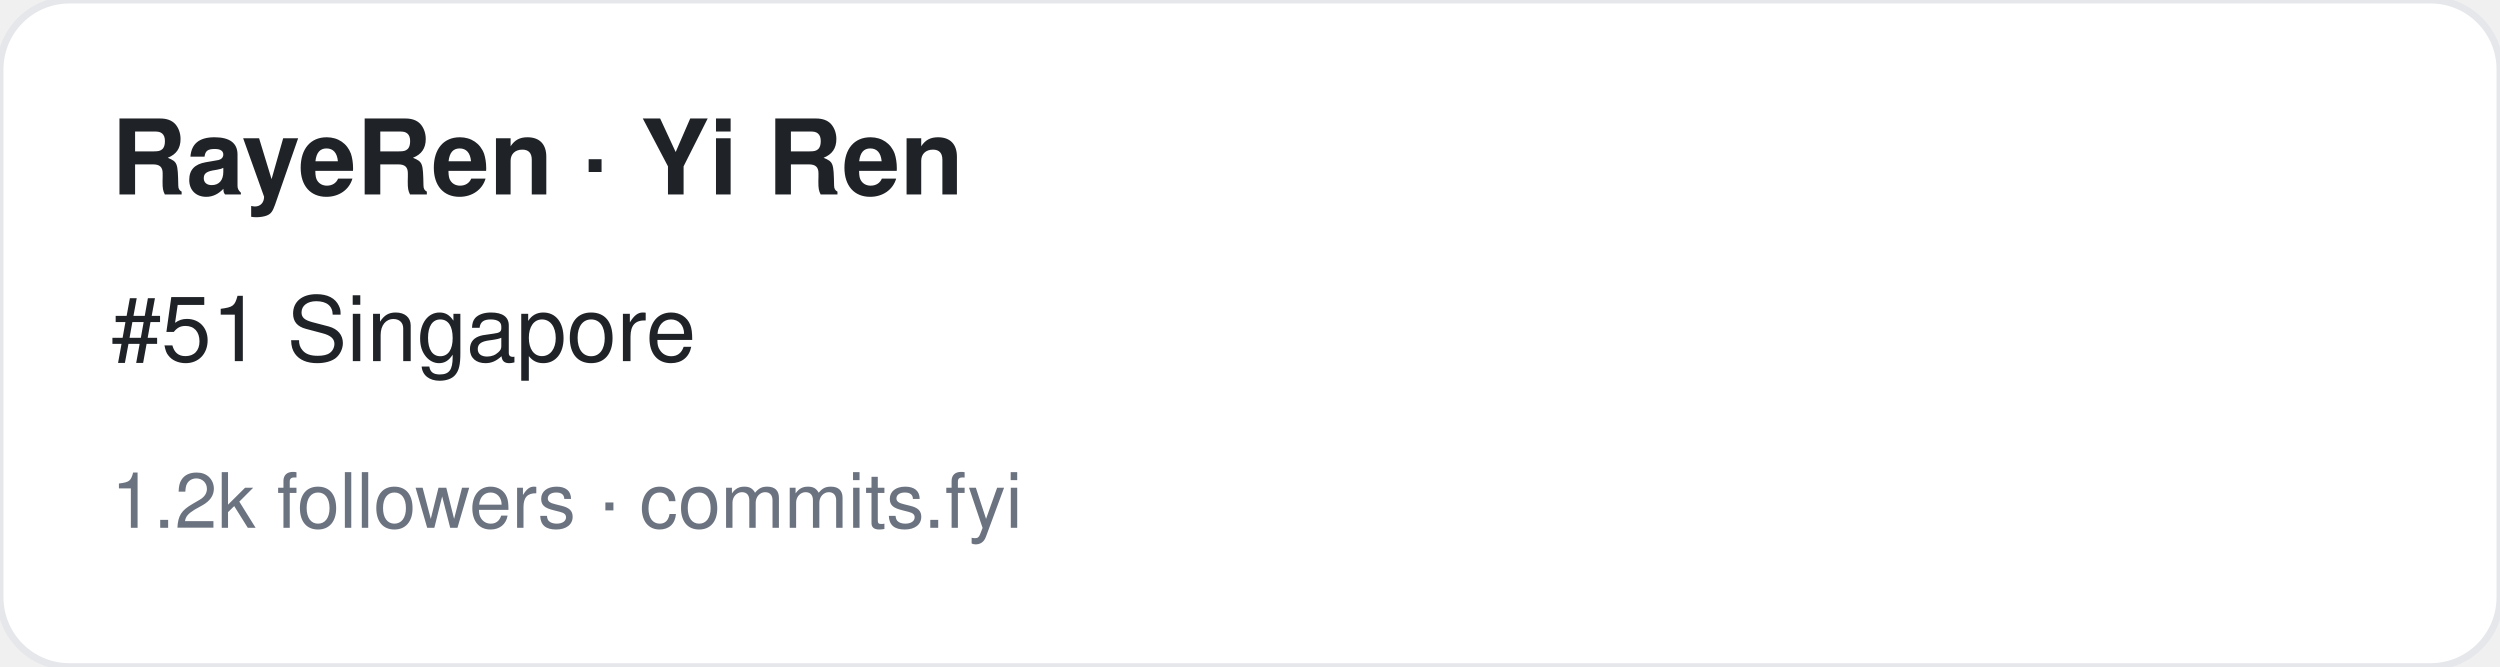
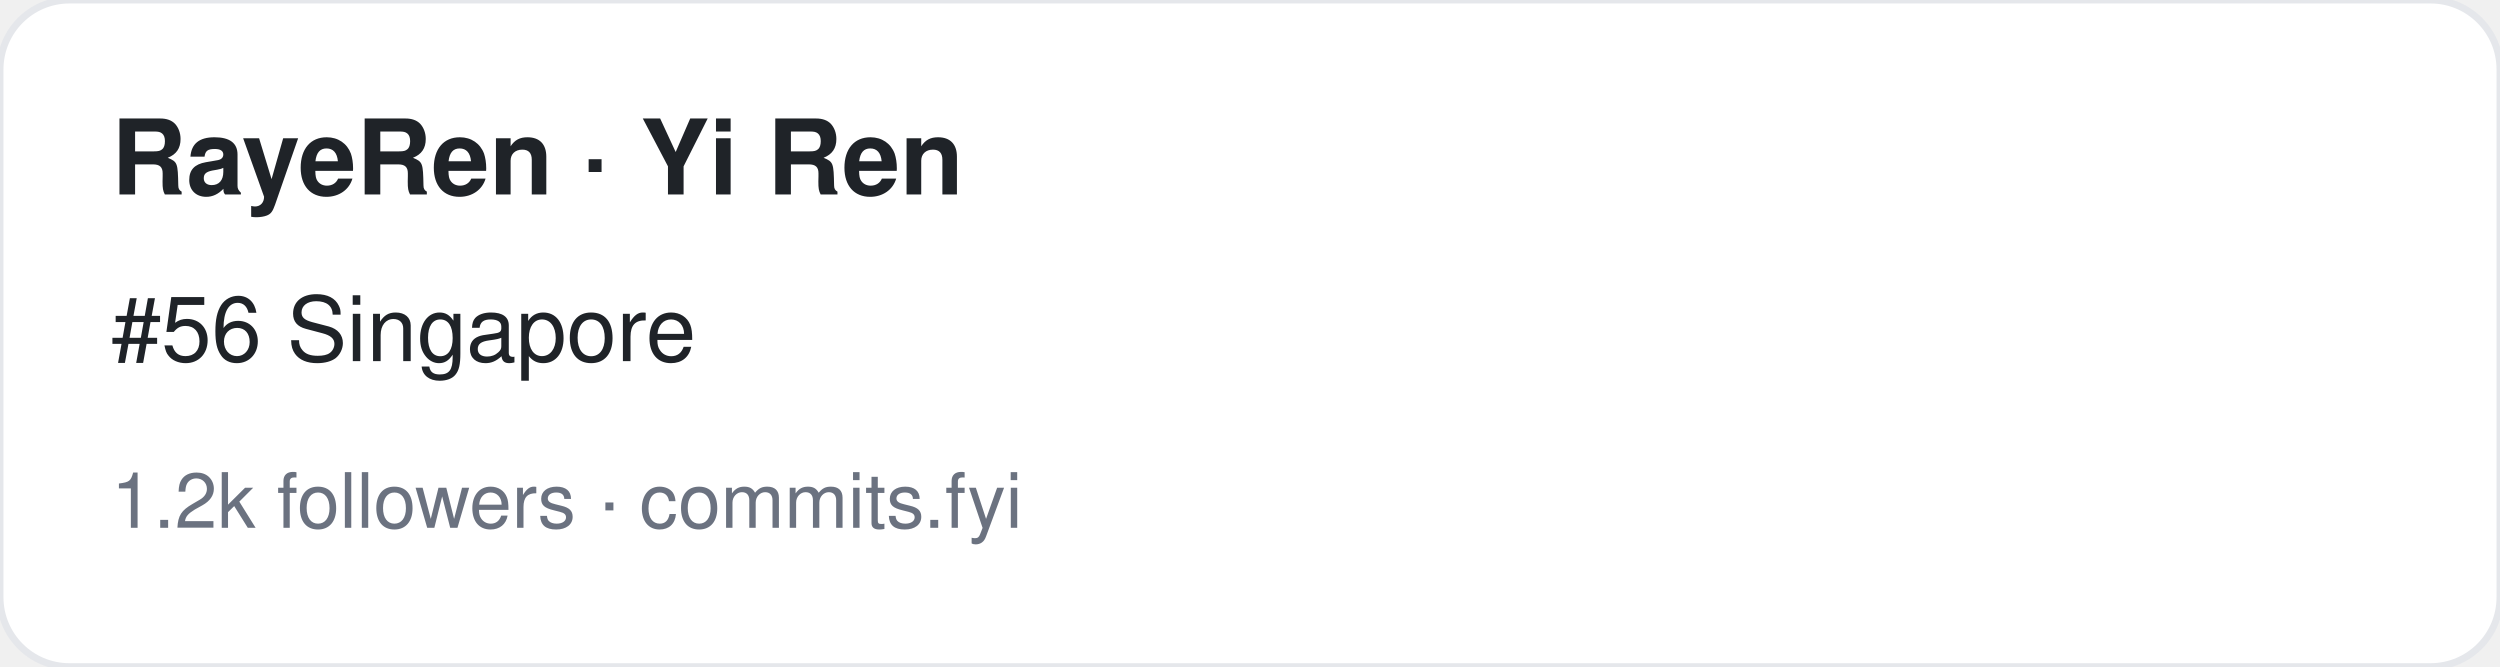
<svg xmlns="http://www.w3.org/2000/svg" width="360" height="96" viewBox="0 0 360 96" font-family="-apple-system,BlinkMacSystemFont,Segoe UI,Helvetica,Arial,sans-serif">
  <rect width="360" height="96" rx="10" fill="#ffffff" stroke="#e5e7eb" />
  <text x="16" y="28" font-size="15" font-weight="700" fill="#1f2328">RayeRen · Yi Ren</text>
-   <text x="16" y="52" font-size="13" fill="#1f2328">#51 Singapore</text>
+   <text x="16" y="52" font-size="13" fill="#1f2328">#56 Singapore</text>
  <text x="16" y="76" font-size="11" fill="#6b7280">1.2k followers · commits.fyi</text>
</svg>
